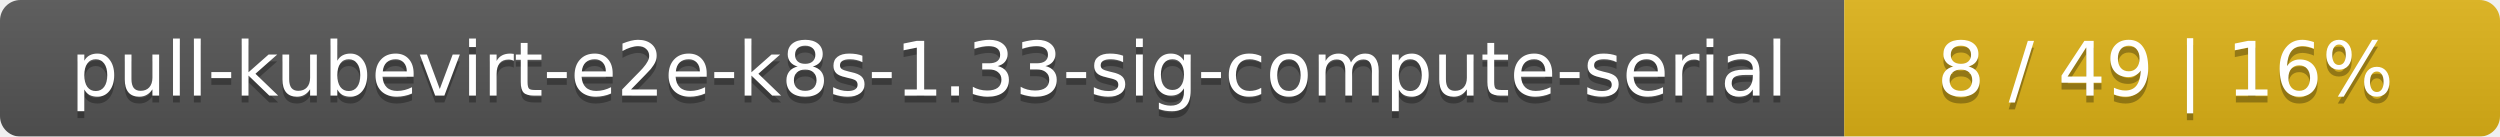
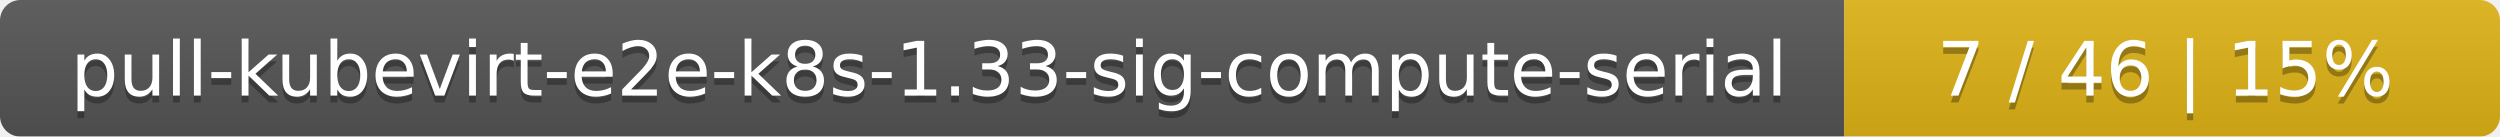
<svg xmlns="http://www.w3.org/2000/svg" width="366" height="20">
  <linearGradient id="smooth" x2="0" y2="100%">
    <stop offset="0" stop-color="#bbb" stop-opacity=".1" />
    <stop offset="1" stop-opacity=".1" />
  </linearGradient>
  <mask id="round">
    <rect width="366" height="20" rx="3" fill="#fff" />
  </mask>
  <g mask="url(#round)">
    <rect width="270" height="20" fill="#555" />
    <rect x="270" width="96" height="20" fill="#dfb317" />
    <rect width="366" height="20" fill="url(#smooth)" />
  </g>
  <g fill="#fff" text-anchor="middle" font-family="DejaVu Sans,Verdana,Geneva,sans-serif" font-size="11">
    <text x="136" y="15" fill="#010101" fill-opacity=".3">pull-kubevirt-e2e-k8s-1.33-sig-compute-serial</text>
    <text x="136" y="14">pull-kubevirt-e2e-k8s-1.33-sig-compute-serial</text>
-     <text x="317" y="15" fill="#010101" fill-opacity=".3">8 / 49    |    16%</text>
-     <text x="317" y="14">8 / 49    |    16%</text>
+     <text x="317" y="15" fill="#010101" fill-opacity=".3">7 / 46    |    15%</text>
+     <text x="317" y="14">7 / 46    |    15%</text>
  </g>
</svg>
